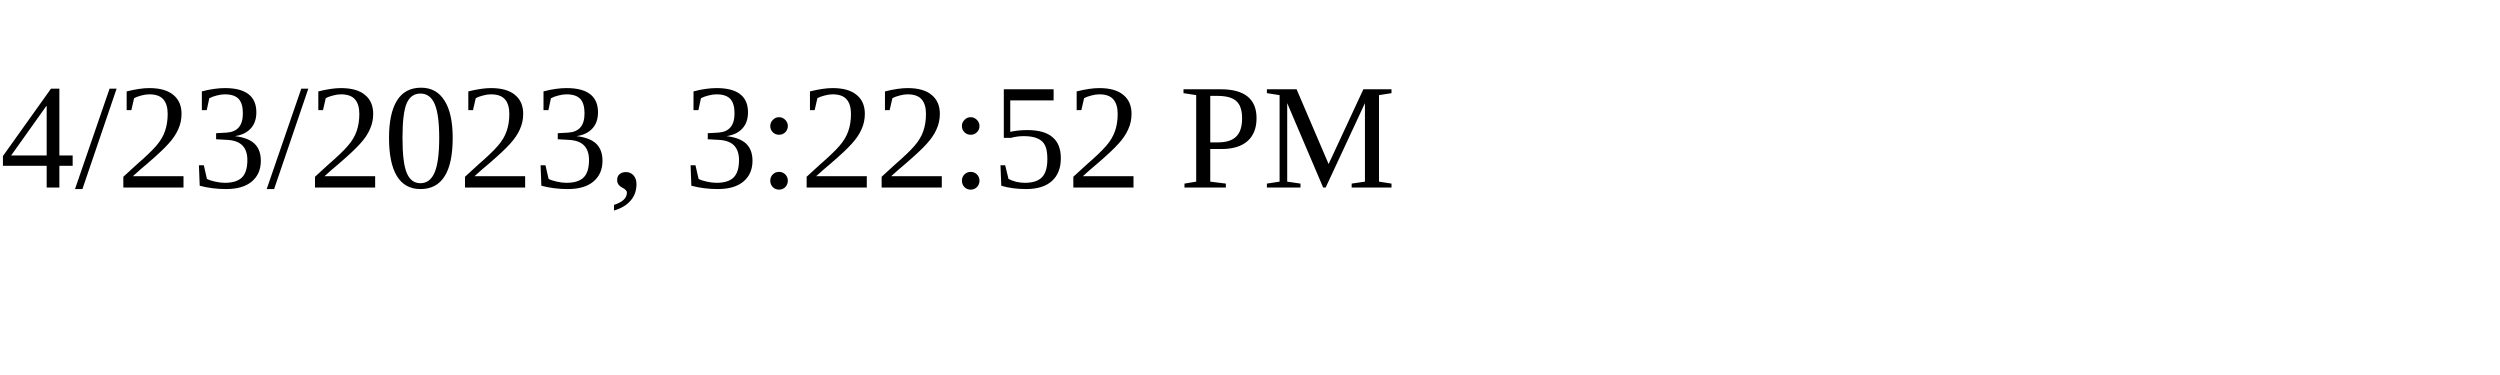
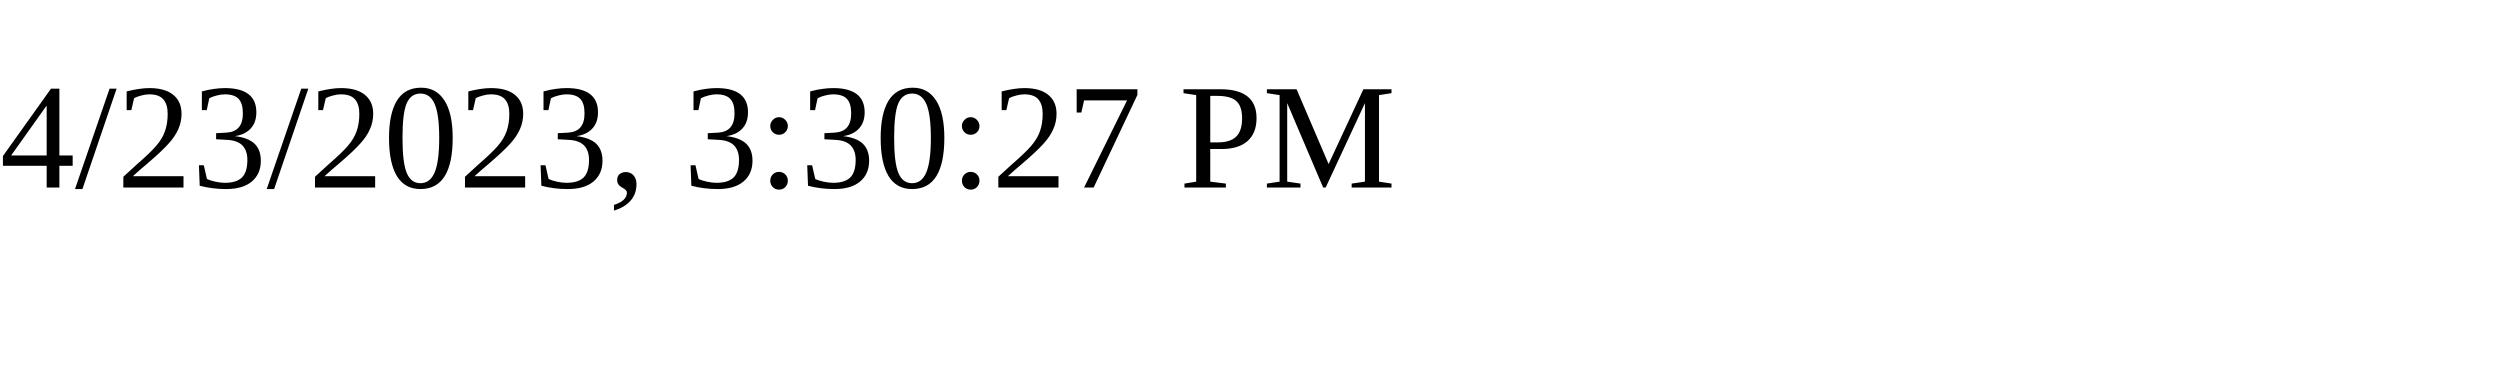
<svg xmlns="http://www.w3.org/2000/svg" height="30" width="200">
-   <text x="0" y="15">4/23/2023, 3:22:52 PM</text>
+   <text x="0" y="15">4/23/2023, 3:30:27 PM</text>
</svg>
